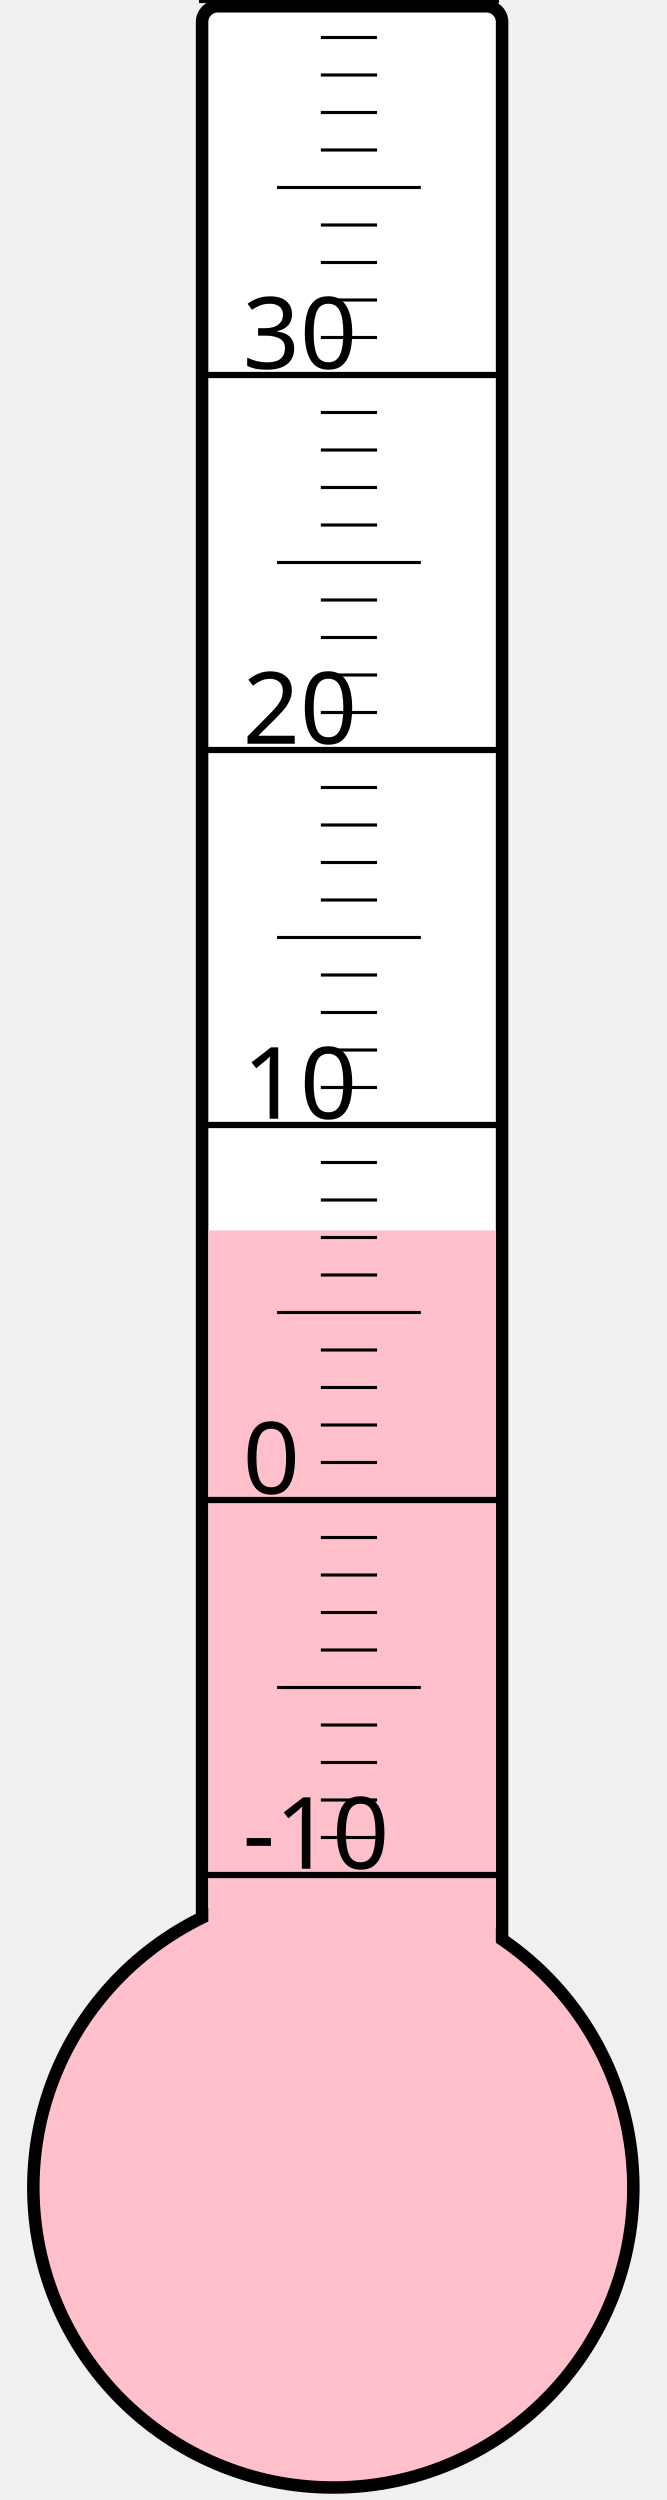
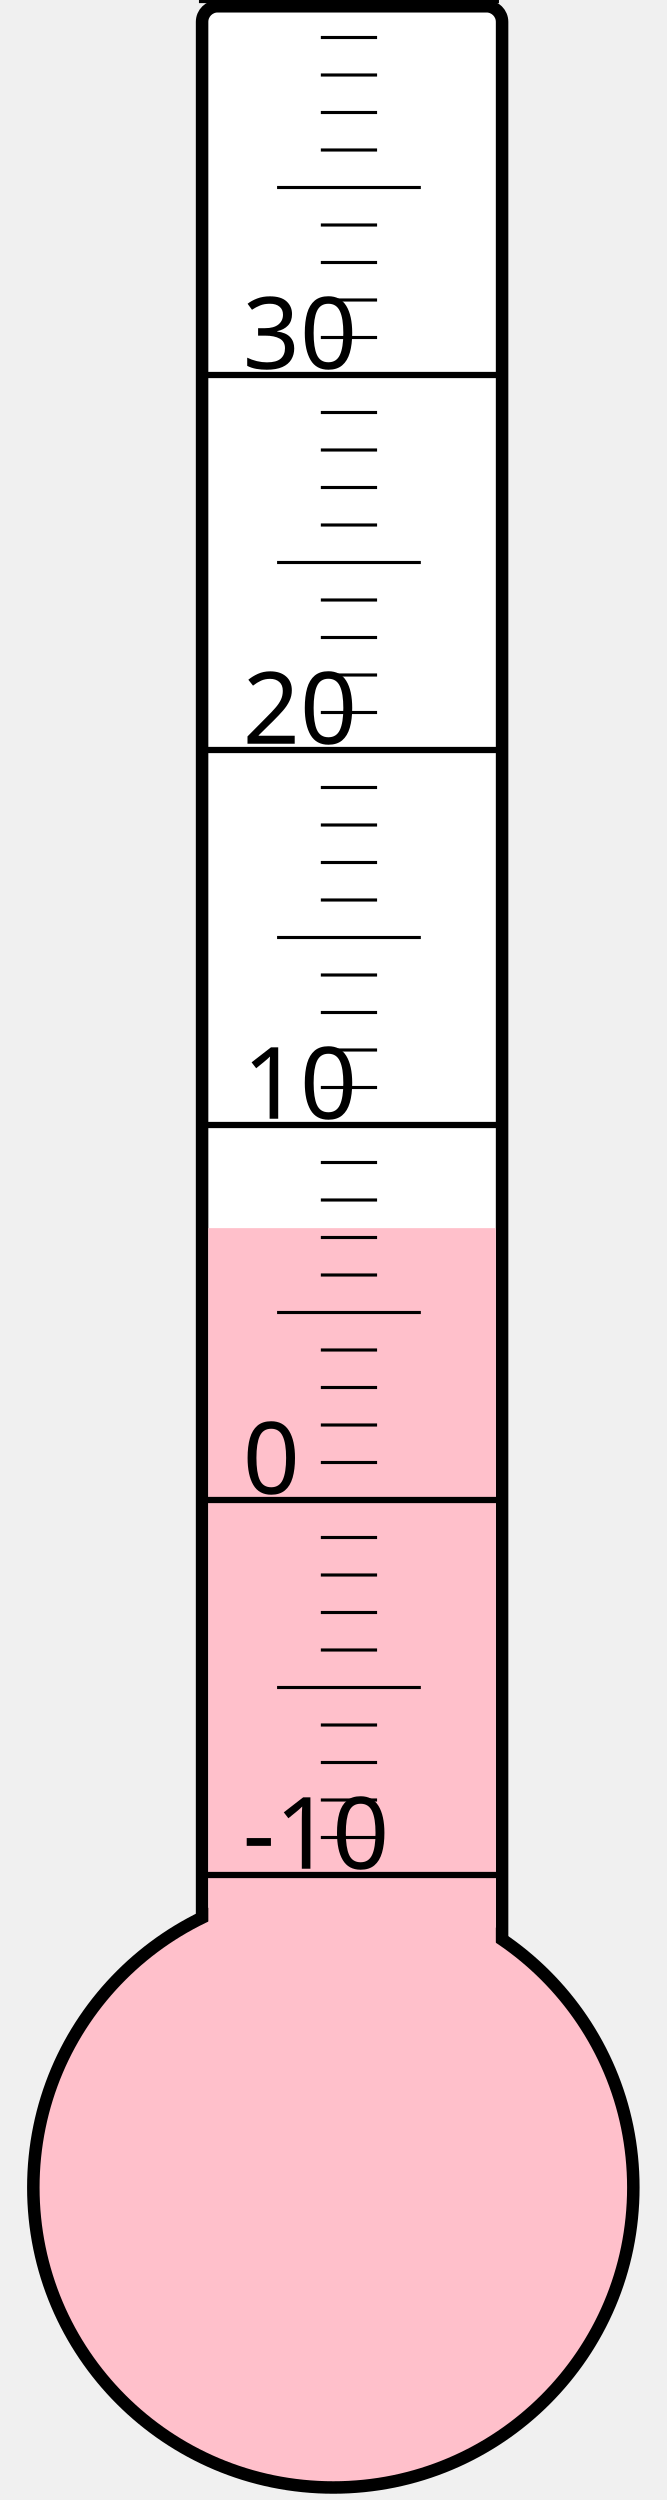
<svg xmlns="http://www.w3.org/2000/svg" width="40px" height="150px" viewBox="0 0 200 800">
  <rect width="200" height="800" x="0" y="0" style="fill: #ffffeb; fill-opacity: 0;" />
  <rect width="96" height="680" x="58" y="2" rx="5" ry="5" style="fill: white; fill-opacity: 1; stroke: black; stroke-width: 4;" />
  <circle cx="100" cy="700" r="96" style="fill: pink; stroke: black; stroke-width: 4;" />
-   <rect width="92" height="306.25" x="60" y="393.75" style="fill: pink; fill-opacity: 1; stroke-width: 0;" />
+   <rect width="92" height="307.0" x="60" y="393.0" style="fill: pink; fill-opacity: 1; stroke-width: 0;" />
  <text x="71" y="598" style="font-family: sans-serif; font-size: 24pt;">-10</text>
  <text x="71" y="478" style="font-family: sans-serif; font-size: 24pt;">0</text>
  <text x="71" y="358" style="font-family: sans-serif; font-size: 24pt;">10</text>
  <text x="71" y="238" style="font-family: sans-serif; font-size: 24pt;">20</text>
  <text x="71" y="118" style="font-family: sans-serif; font-size: 24pt;">30</text>
  <g style="stroke: black;">
    <line x1="57" y1="600" x2="153" y2="600" style="stroke-width: 2;" />
    <line x1="96" y1="588" x2="114" y2="588" style="stroke-width: 1;" />
    <line x1="96" y1="576" x2="114" y2="576" style="stroke-width: 1;" />
    <line x1="96" y1="564" x2="114" y2="564" style="stroke-width: 1;" />
    <line x1="96" y1="552" x2="114" y2="552" style="stroke-width: 1;" />
    <line x1="82" y1="540" x2="128" y2="540" style="stroke-width: 1;" />
    <line x1="96" y1="528" x2="114" y2="528" style="stroke-width: 1;" />
    <line x1="96" y1="516" x2="114" y2="516" style="stroke-width: 1;" />
    <line x1="96" y1="504" x2="114" y2="504" style="stroke-width: 1;" />
    <line x1="96" y1="492" x2="114" y2="492" style="stroke-width: 1;" />
    <line x1="57" y1="480" x2="153" y2="480" style="stroke-width: 2;" />
    <line x1="96" y1="468" x2="114" y2="468" style="stroke-width: 1;" />
    <line x1="96" y1="456" x2="114" y2="456" style="stroke-width: 1;" />
    <line x1="96" y1="444" x2="114" y2="444" style="stroke-width: 1;" />
    <line x1="96" y1="432" x2="114" y2="432" style="stroke-width: 1;" />
    <line x1="82" y1="420" x2="128" y2="420" style="stroke-width: 1;" />
    <line x1="96" y1="408" x2="114" y2="408" style="stroke-width: 1;" />
    <line x1="96" y1="396" x2="114" y2="396" style="stroke-width: 1;" />
    <line x1="96" y1="384" x2="114" y2="384" style="stroke-width: 1;" />
    <line x1="96" y1="372" x2="114" y2="372" style="stroke-width: 1;" />
    <line x1="57" y1="360" x2="153" y2="360" style="stroke-width: 2;" />
    <line x1="96" y1="348" x2="114" y2="348" style="stroke-width: 1;" />
    <line x1="96" y1="336" x2="114" y2="336" style="stroke-width: 1;" />
    <line x1="96" y1="324" x2="114" y2="324" style="stroke-width: 1;" />
    <line x1="96" y1="312" x2="114" y2="312" style="stroke-width: 1;" />
    <line x1="82" y1="300" x2="128" y2="300" style="stroke-width: 1;" />
    <line x1="96" y1="288" x2="114" y2="288" style="stroke-width: 1;" />
    <line x1="96" y1="276" x2="114" y2="276" style="stroke-width: 1;" />
    <line x1="96" y1="264" x2="114" y2="264" style="stroke-width: 1;" />
    <line x1="96" y1="252" x2="114" y2="252" style="stroke-width: 1;" />
    <line x1="57" y1="240" x2="153" y2="240" style="stroke-width: 2;" />
    <line x1="96" y1="228" x2="114" y2="228" style="stroke-width: 1;" />
    <line x1="96" y1="216" x2="114" y2="216" style="stroke-width: 1;" />
    <line x1="96" y1="204" x2="114" y2="204" style="stroke-width: 1;" />
    <line x1="96" y1="192" x2="114" y2="192" style="stroke-width: 1;" />
    <line x1="82" y1="180" x2="128" y2="180" style="stroke-width: 1;" />
    <line x1="96" y1="168" x2="114" y2="168" style="stroke-width: 1;" />
    <line x1="96" y1="156" x2="114" y2="156" style="stroke-width: 1;" />
    <line x1="96" y1="144" x2="114" y2="144" style="stroke-width: 1;" />
    <line x1="96" y1="132" x2="114" y2="132" style="stroke-width: 1;" />
    <line x1="57" y1="120" x2="153" y2="120" style="stroke-width: 2;" />
    <line x1="96" y1="108" x2="114" y2="108" style="stroke-width: 1;" />
    <line x1="96" y1="96" x2="114" y2="96" style="stroke-width: 1;" />
    <line x1="96" y1="84" x2="114" y2="84" style="stroke-width: 1;" />
    <line x1="96" y1="72" x2="114" y2="72" style="stroke-width: 1;" />
    <line x1="82" y1="60" x2="128" y2="60" style="stroke-width: 1;" />
    <line x1="96" y1="48" x2="114" y2="48" style="stroke-width: 1;" />
    <line x1="96" y1="36" x2="114" y2="36" style="stroke-width: 1;" />
    <line x1="96" y1="24" x2="114" y2="24" style="stroke-width: 1;" />
    <line x1="96" y1="12" x2="114" y2="12" style="stroke-width: 1;" />
    <line x1="57" y1="0" x2="153" y2="0" style="stroke-width: 2;" />
  </g>
</svg>
